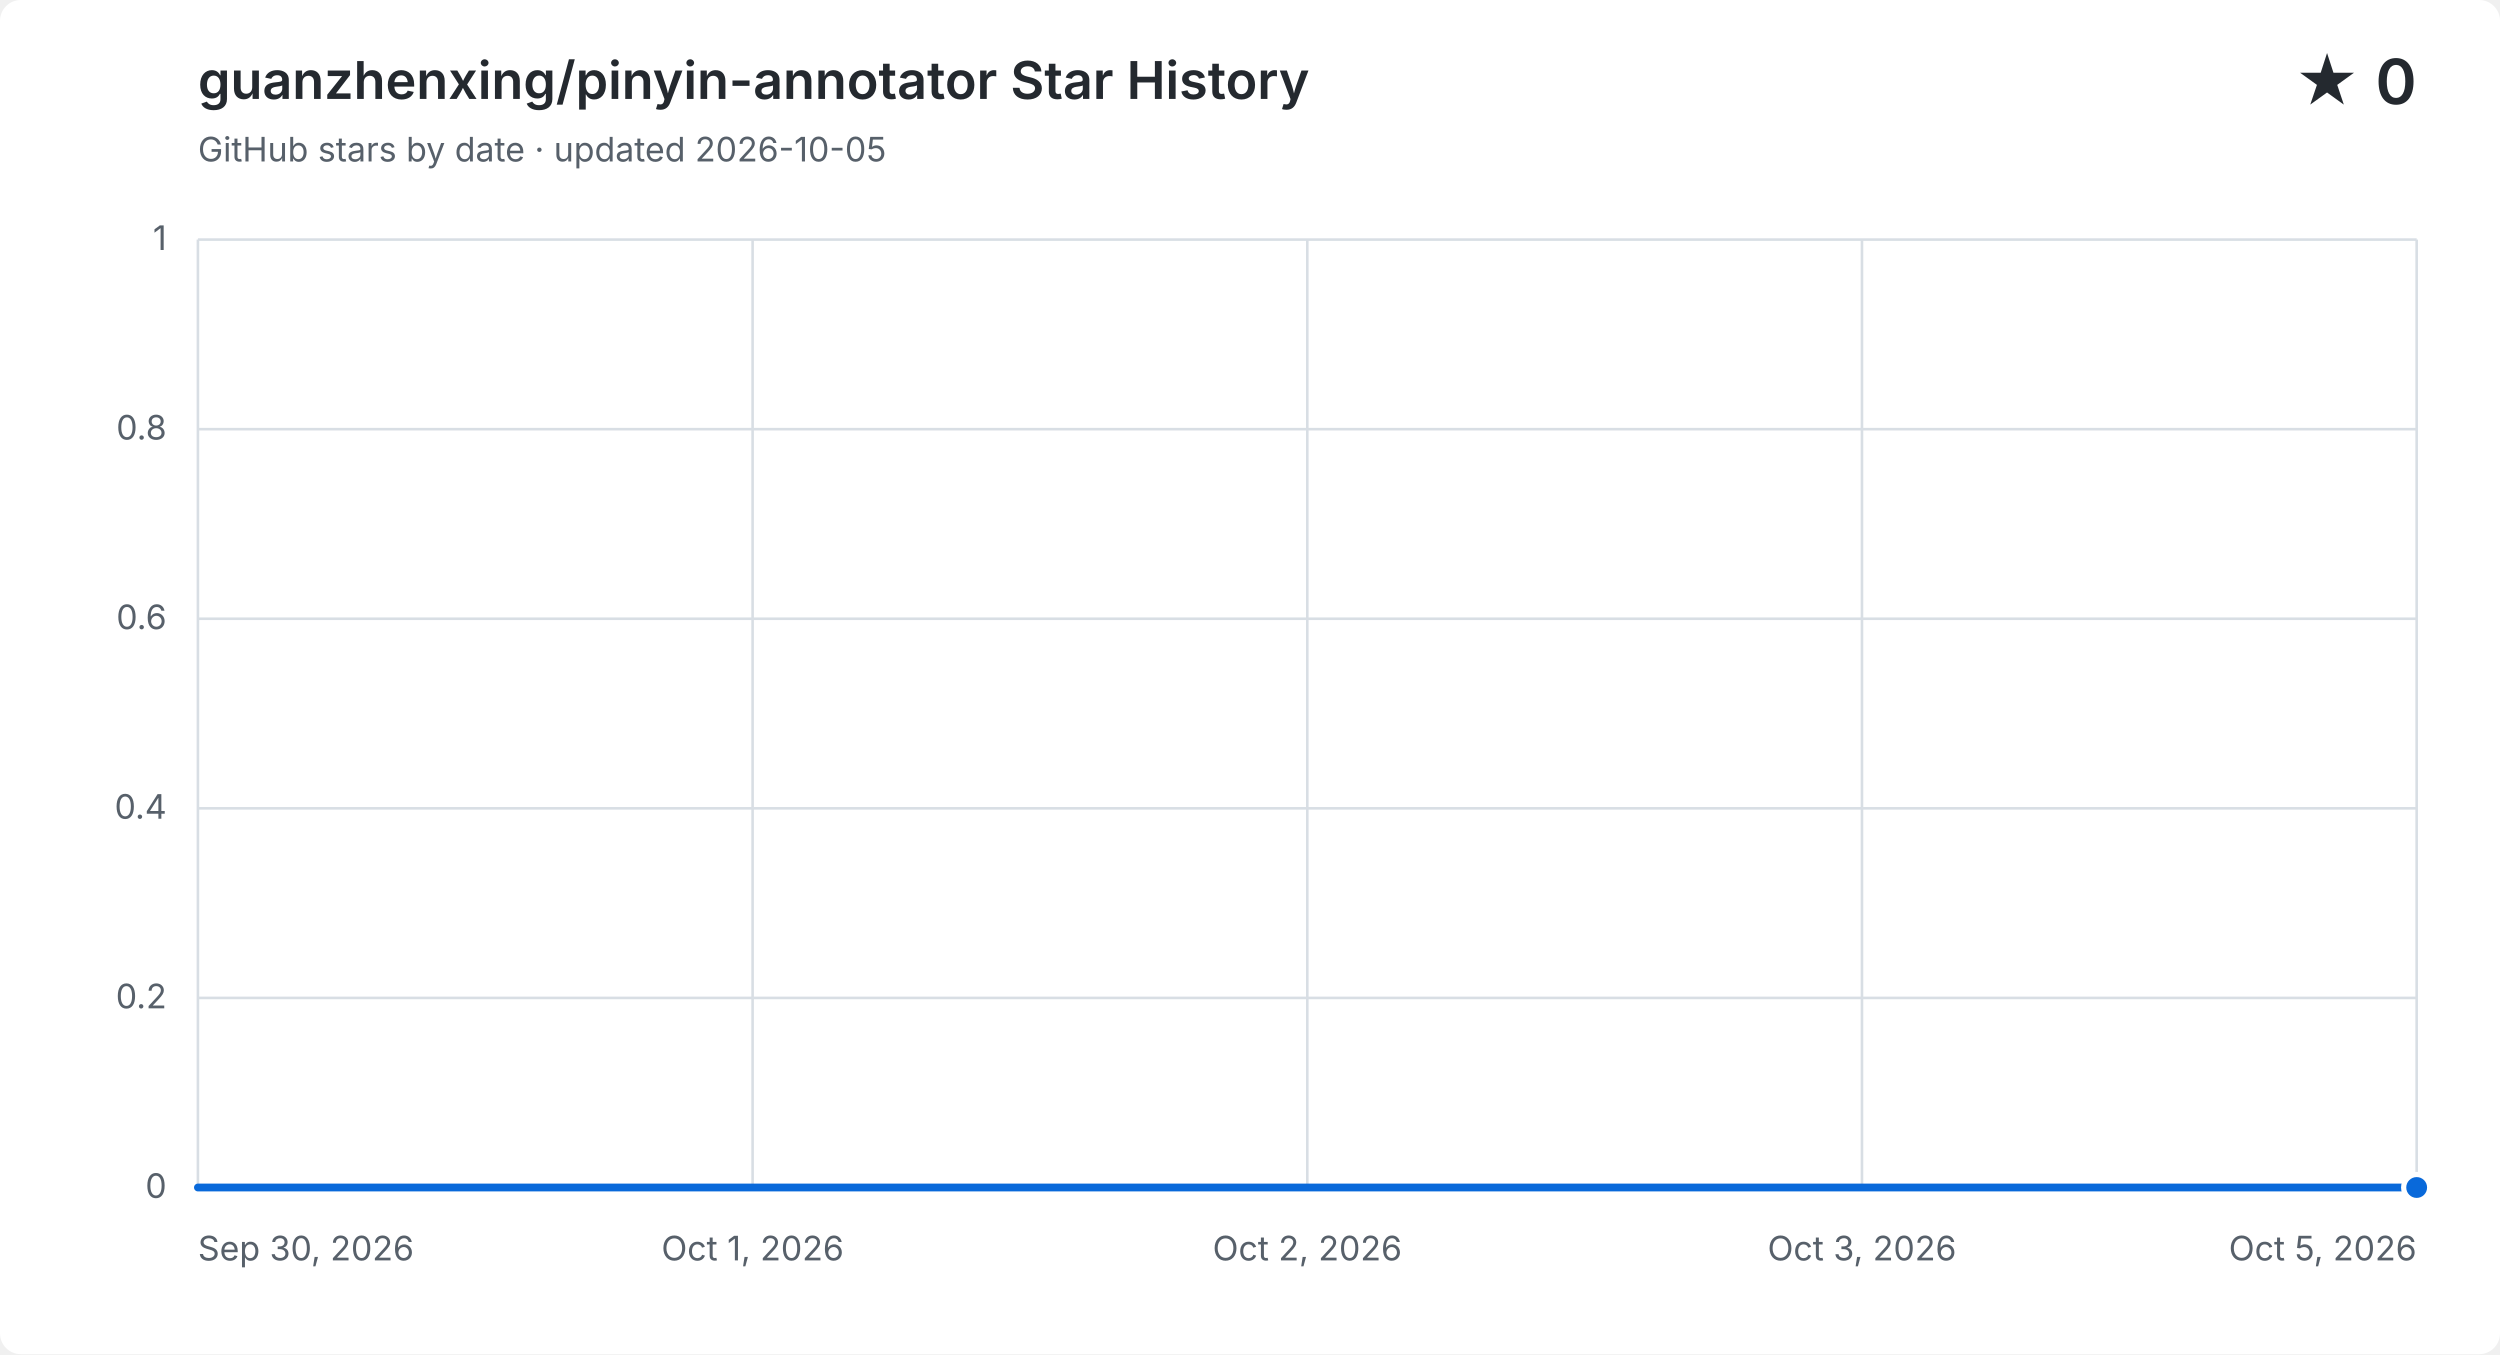
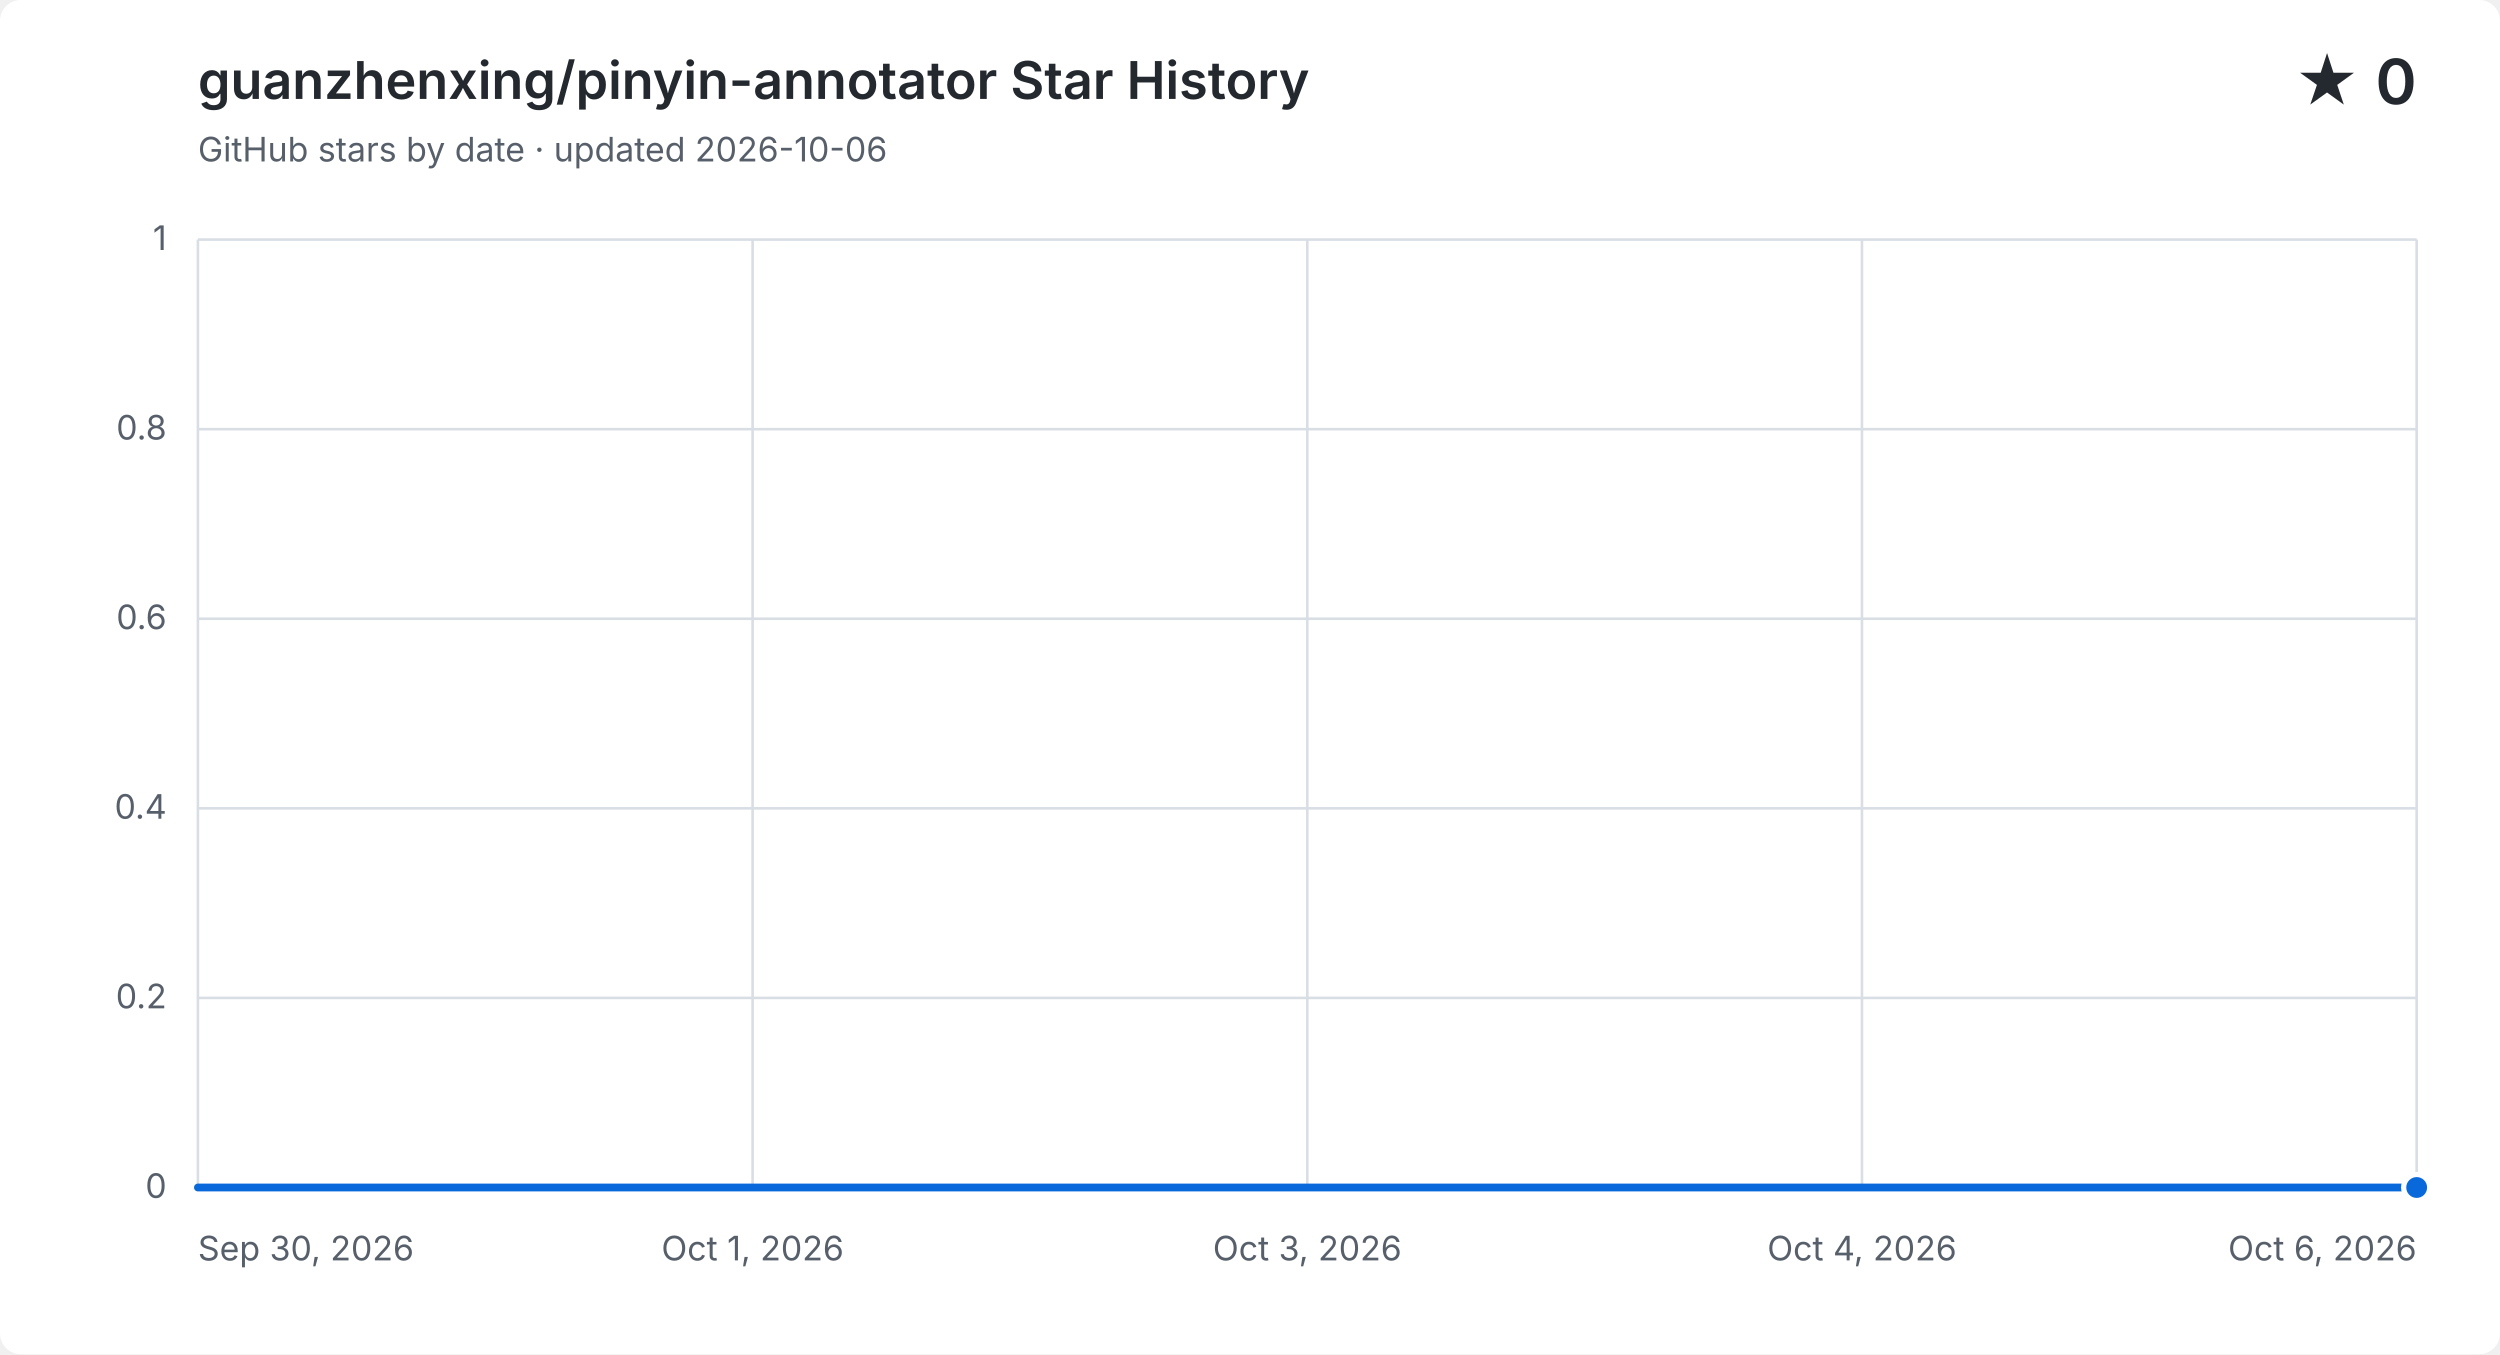
<svg xmlns="http://www.w3.org/2000/svg" width="960" height="520" viewBox="0 0 960 520" role="img" aria-labelledby="title description">
  <style>
    .background { fill: #ffffff; }
    .grid { fill: none; stroke: #d8dee4; stroke-width: 1; }
    .label, .subtitle { fill: #57606a; font: 13px -apple-system, BlinkMacSystemFont, "Segoe UI", sans-serif; }
    .heading, .value { fill: #24292f; font-family: -apple-system, BlinkMacSystemFont, "Segoe UI", sans-serif; }
    .heading { font-size: 20px; font-weight: 600; }
    .value { font-size: 24px; font-weight: 600; }
    .area { fill: #0969da; opacity: .12; }
    .line { fill: none; stroke: #0969da; stroke-linecap: round; stroke-linejoin: round; stroke-width: 3; }
    .point { fill: #0969da; stroke: #ffffff; stroke-width: 2; }
    @media (prefers-color-scheme: dark) {
      .background { fill: #0d1117; }
      .grid { stroke: #30363d; }
      .label, .subtitle { fill: #8b949e; }
      .heading, .value { fill: #f0f6fc; }
      .area { fill: #58a6ff; }
      .line { stroke: #58a6ff; }
      .point { fill: #58a6ff; stroke: #0d1117; }
    }
  </style>
  <rect class="background" width="960" height="520" rx="8" />
  <text class="heading" x="76" y="38">guanzhenxing/pinyin-annotator Star History</text>
-   <text class="subtitle" x="76" y="62">GitHub stars by date · updated 2026-10-05</text>
+   <text class="subtitle" x="76" y="62">GitHub stars by date · updated 2026-10-06</text>
  <text class="value" x="928" y="40" text-anchor="end">★ 0</text>
  <path class="grid" d="M 76 456.0 H 928" />
  <text class="label" x="64" y="460.0" text-anchor="end">0</text>
  <path class="grid" d="M 76 383.2 H 928" />
  <text class="label" x="64" y="387.2" text-anchor="end">0.2</text>
  <path class="grid" d="M 76 310.4 H 928" />
  <text class="label" x="64" y="314.4" text-anchor="end">0.4</text>
  <path class="grid" d="M 76 237.6 H 928" />
  <text class="label" x="64" y="241.6" text-anchor="end">0.6</text>
  <path class="grid" d="M 76 164.8 H 928" />
  <text class="label" x="64" y="168.8" text-anchor="end">0.8</text>
  <path class="grid" d="M 76 92.0 H 928" />
  <text class="label" x="64" y="96.0" text-anchor="end">1</text>
  <path class="grid" d="M 76.0 92 V 456" />
  <text class="label" x="76.0" y="484" text-anchor="start">Sep 30, 2026</text>
  <path class="grid" d="M 289.0 92 V 456" />
  <text class="label" x="289.0" y="484" text-anchor="middle">Oct 1, 2026</text>
  <path class="grid" d="M 502.0 92 V 456" />
-   <text class="label" x="502.0" y="484" text-anchor="middle">Oct 2, 2026</text>
+   <text class="label" x="502.0" y="484" text-anchor="middle">Oct 3, 2026</text>
  <path class="grid" d="M 715.0 92 V 456" />
-   <text class="label" x="715.0" y="484" text-anchor="middle">Oct 3, 2026</text>
+   <text class="label" x="715.0" y="484" text-anchor="middle">Oct 4, 2026</text>
  <path class="grid" d="M 928.0 92 V 456" />
-   <text class="label" x="928.0" y="484" text-anchor="end">Oct 5, 2026</text>
-   <path class="area" d="M 76.0 456.0 C 132.8 456.0, 189.6 456.0, 246.4 456.0 C 303.2 456.0, 360.0 456.0, 416.8 456.0 C 473.6 456.0, 530.4 456.0, 587.2 456.0 C 644.0 456.0, 700.8 456.0, 757.6 456.0 C 814.4 456.0, 871.2 456.0, 928.0 456.0 V 456 H 76.0 Z" />
-   <path class="line" d="M 76.0 456.0 C 132.8 456.0, 189.6 456.0, 246.4 456.0 C 303.2 456.0, 360.0 456.0, 416.8 456.0 C 473.6 456.0, 530.4 456.0, 587.2 456.0 C 644.0 456.0, 700.8 456.0, 757.6 456.0 C 814.4 456.0, 871.2 456.0, 928.0 456.0" />
+   <text class="label" x="928.0" y="484" text-anchor="end">Oct 6, 2026</text>
+   <path class="area" d="M 76.0 456.0 C 123.3 456.0, 170.7 456.0, 218.0 456.0 C 265.3 456.0, 312.7 456.0, 360.0 456.0 C 407.3 456.0, 454.7 456.0, 502.0 456.0 C 549.3 456.0, 596.7 456.0, 644.0 456.0 C 691.3 456.0, 738.7 456.0, 786.0 456.0 C 833.3 456.0, 880.7 456.0, 928.0 456.0 V 456 H 76.0 Z" />
+   <path class="line" d="M 76.0 456.0 C 123.3 456.0, 170.7 456.0, 218.0 456.0 C 265.3 456.0, 312.7 456.0, 360.0 456.0 C 407.3 456.0, 454.7 456.0, 502.0 456.0 C 549.3 456.0, 596.7 456.0, 644.0 456.0 C 691.3 456.0, 738.7 456.0, 786.0 456.0 C 833.3 456.0, 880.7 456.0, 928.0 456.0" />
  <circle class="point" cx="928.0" cy="456.0" r="5" />
</svg>
